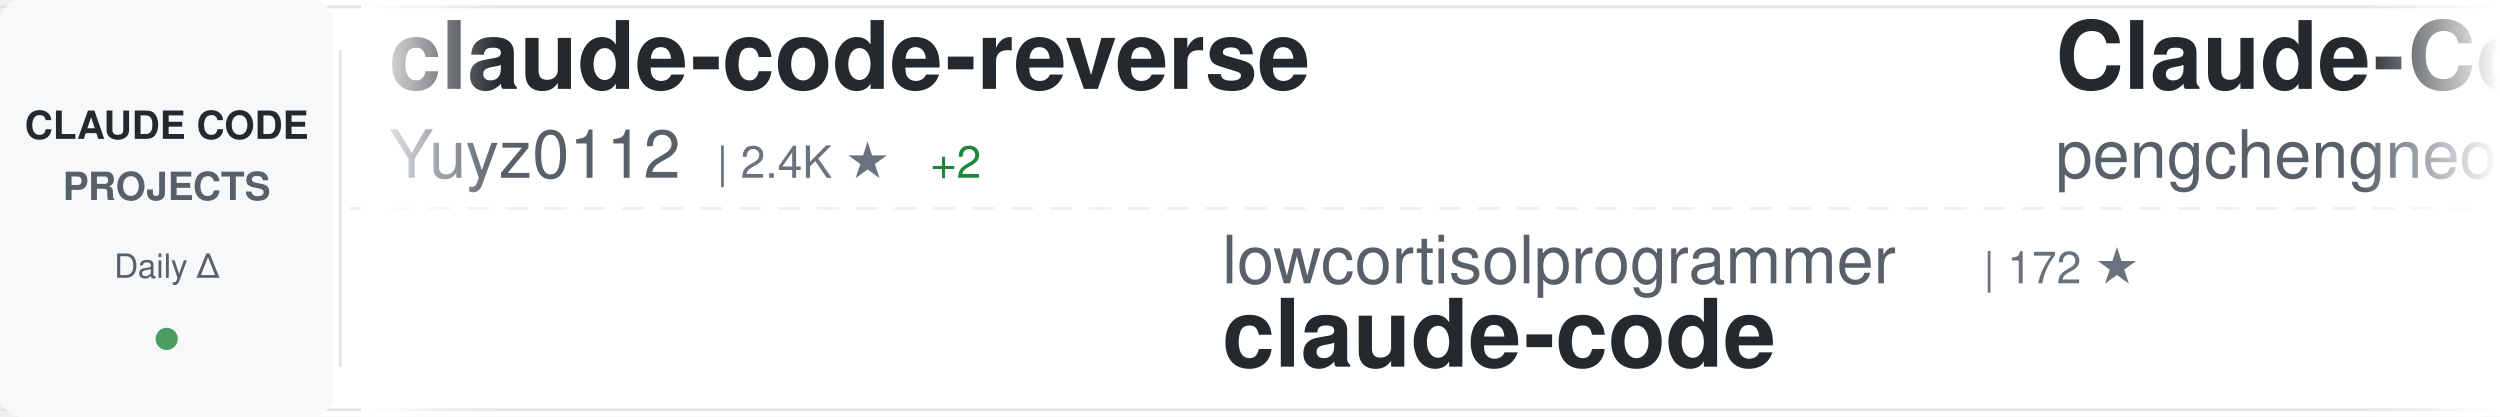
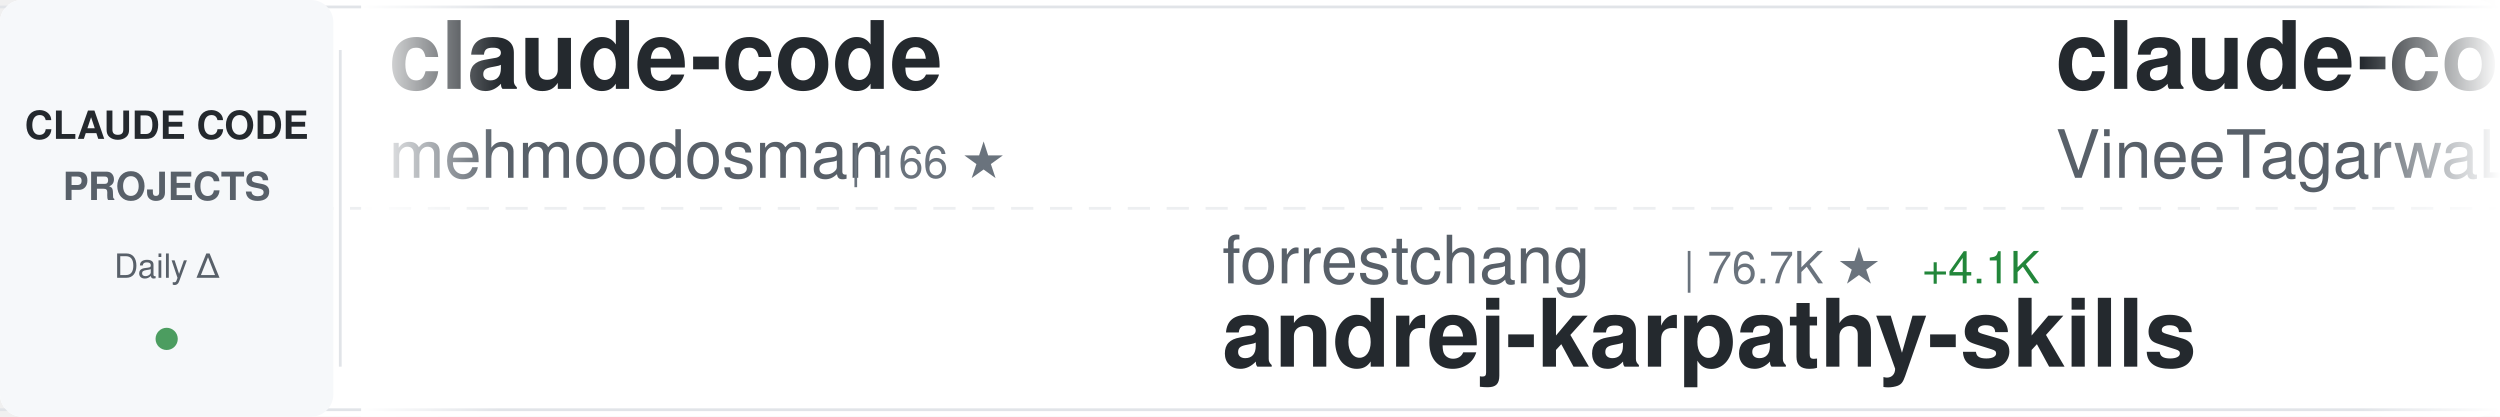
<svg xmlns="http://www.w3.org/2000/svg" width="900" height="150">
  <defs>
    <linearGradient id="awesomeLeftFade" x1="0%" y1="0%" x2="100%" y2="0%">
      <stop offset="0%" style="stop-color:#ffffff;stop-opacity:1" />
      <stop offset="100%" style="stop-color:#ffffff;stop-opacity:0" />
    </linearGradient>
    <linearGradient id="awesomeRightFade" x1="0%" y1="0%" x2="100%" y2="0%">
      <stop offset="0%" style="stop-color:#ffffff;stop-opacity:0" />
      <stop offset="100%" style="stop-color:#ffffff;stop-opacity:1" />
    </linearGradient>
  </defs>
  <rect width="900" height="150" fill="#ffffff" rx="8" />
  <rect x="0" y="2" width="900" height="1" fill="#e1e4e8" />
  <rect x="0" y="147" width="900" height="1" fill="#e1e4e8" />
  <line x1="0" y1="75" x2="900" y2="75" stroke="#e1e4e8" stroke-width="1" stroke-dasharray="8 6" opacity="0.6" />
  <rect x="0" y="0" width="120" height="150" fill="#f6f8fa" rx="8" />
  <text x="60" y="50" font-family="-apple-system, BlinkMacSystemFont, 'Segoe UI', Helvetica, Arial, sans-serif" font-size="14" font-weight="600" fill="#24292e" text-anchor="middle">CLAUDE CODE</text>
  <text x="60" y="72" font-family="-apple-system, BlinkMacSystemFont, 'Segoe UI', Helvetica, Arial, sans-serif" font-size="14" font-weight="600" fill="#586069" text-anchor="middle">PROJECTS</text>
  <text x="60" y="100" font-family="-apple-system, BlinkMacSystemFont, 'Segoe UI', Helvetica, Arial, sans-serif" font-size="12" font-weight="500" fill="#586069" text-anchor="middle">Daily Δ</text>
  <circle cx="60" cy="122" r="4" fill="#22863a" opacity="0.8" />
  <rect x="122" y="18" width="1" height="114" fill="#e1e4e8" />
  <clipPath id="awesomeTickerClip">
    <rect x="130" y="0" width="770" height="150" />
  </clipPath>
  <g clip-path="url(#awesomeTickerClip)">
    <g id="awesomeTickerItems">
      <animateTransform attributeName="transform" attributeType="XML" type="translate" from="0 0" to="-3000 0" dur="54s" repeatCount="indefinite" />
      <g transform="translate(0, 0)">
-         <text x="140" y="32" font-family="-apple-system, BlinkMacSystemFont, 'Segoe UI', Helvetica, Arial, sans-serif" font-size="34" font-weight="600" fill="#24292e">claude-code-reverse</text>
-         <text x="140" y="64" font-family="-apple-system, BlinkMacSystemFont, 'Segoe UI', Helvetica, Arial, sans-serif" font-size="24" font-weight="400" fill="#586069">Yuyz0112</text>
-         <text x="258" y="64" font-family="-apple-system, BlinkMacSystemFont, 'Segoe UI', Helvetica, Arial, sans-serif" font-size="16" font-weight="500" fill="#6a737d">| 2.4K ★</text>
-         <text x="335" y="64" font-family="-apple-system, BlinkMacSystemFont, 'Segoe UI', Helvetica, Arial, sans-serif" font-size="16" font-weight="500" fill="#22863a"> +2</text>
+         <text x="140" y="32" font-family="-apple-system, BlinkMacSystemFont, 'Segoe UI', Helvetica, Arial, sans-serif" font-size="34" font-weight="600" fill="#24292e">claude-code</text>
+         <text x="140" y="64" font-family="-apple-system, BlinkMacSystemFont, 'Segoe UI', Helvetica, Arial, sans-serif" font-size="24" font-weight="400" fill="#586069">mehmoodosman</text>
+         <text x="306" y="64" font-family="-apple-system, BlinkMacSystemFont, 'Segoe UI', Helvetica, Arial, sans-serif" font-size="16" font-weight="500" fill="#6a737d">| 166 ★</text>
      </g>
      <g transform="translate(300, 0)">
-         <text x="140" y="102" font-family="-apple-system, BlinkMacSystemFont, 'Segoe UI', Helvetica, Arial, sans-serif" font-size="24" font-weight="400" fill="#586069">lowcortisolprogrammer</text>
-         <text x="414" y="102" font-family="-apple-system, BlinkMacSystemFont, 'Segoe UI', Helvetica, Arial, sans-serif" font-size="16" font-weight="500" fill="#6a737d">| 172 ★</text>
+         <text x="140" y="102" font-family="-apple-system, BlinkMacSystemFont, 'Segoe UI', Helvetica, Arial, sans-serif" font-size="24" font-weight="400" fill="#586069">forrestchang</text>
+         <text x="306" y="102" font-family="-apple-system, BlinkMacSystemFont, 'Segoe UI', Helvetica, Arial, sans-serif" font-size="16" font-weight="500" fill="#6a737d">| 76.7K ★</text>
+         <text x="392" y="102" font-family="-apple-system, BlinkMacSystemFont, 'Segoe UI', Helvetica, Arial, sans-serif" font-size="16" font-weight="500" fill="#22863a"> +4.1K</text>
+         <text x="140" y="132" font-family="-apple-system, BlinkMacSystemFont, 'Segoe UI', Helvetica, Arial, sans-serif" font-size="34" font-weight="600" fill="#24292e">andrej-karpathy-skills</text>
+       </g>
+       <g transform="translate(600, 0)">
+         <text x="140" y="32" font-family="-apple-system, BlinkMacSystemFont, 'Segoe UI', Helvetica, Arial, sans-serif" font-size="34" font-weight="600" fill="#24292e">claude-code</text>
+         <text x="140" y="64" font-family="-apple-system, BlinkMacSystemFont, 'Segoe UI', Helvetica, Arial, sans-serif" font-size="24" font-weight="400" fill="#586069">VineeTagarwaL-code</text>
+         <text x="378" y="64" font-family="-apple-system, BlinkMacSystemFont, 'Segoe UI', Helvetica, Arial, sans-serif" font-size="16" font-weight="500" fill="#6a737d">| 273 ★</text>
+         <text x="446" y="64" font-family="-apple-system, BlinkMacSystemFont, 'Segoe UI', Helvetica, Arial, sans-serif" font-size="16" font-weight="500" fill="#22863a"> +1</text>
+       </g>
+       <g transform="translate(900, 0)">
+         <text x="140" y="102" font-family="-apple-system, BlinkMacSystemFont, 'Segoe UI', Helvetica, Arial, sans-serif" font-size="24" font-weight="400" fill="#586069">darcyegb</text>
+         <text x="258" y="102" font-family="-apple-system, BlinkMacSystemFont, 'Segoe UI', Helvetica, Arial, sans-serif" font-size="16" font-weight="500" fill="#6a737d">| 668 ★</text>
+         <text x="326" y="102" font-family="-apple-system, BlinkMacSystemFont, 'Segoe UI', Helvetica, Arial, sans-serif" font-size="16" font-weight="500" fill="#22863a"> +3</text>
+         <text x="140" y="132" font-family="-apple-system, BlinkMacSystemFont, 'Segoe UI', Helvetica, Arial, sans-serif" font-size="34" font-weight="600" fill="#24292e">ClaudeCodeAgents</text>
+       </g>
+       <g transform="translate(1200, 0)">
+         <text x="140" y="32" font-family="-apple-system, BlinkMacSystemFont, 'Segoe UI', Helvetica, Arial, sans-serif" font-size="34" font-weight="600" fill="#24292e">happy</text>
+         <text x="140" y="64" font-family="-apple-system, BlinkMacSystemFont, 'Segoe UI', Helvetica, Arial, sans-serif" font-size="24" font-weight="400" fill="#586069">slopus</text>
+         <text x="234" y="64" font-family="-apple-system, BlinkMacSystemFont, 'Segoe UI', Helvetica, Arial, sans-serif" font-size="16" font-weight="500" fill="#6a737d">| 19.0K ★</text>
+         <text x="320" y="64" font-family="-apple-system, BlinkMacSystemFont, 'Segoe UI', Helvetica, Arial, sans-serif" font-size="16" font-weight="500" fill="#22863a"> +69</text>
+       </g>
+       <g transform="translate(1500, 0)">
+         <text x="140" y="102" font-family="-apple-system, BlinkMacSystemFont, 'Segoe UI', Helvetica, Arial, sans-serif" font-size="24" font-weight="400" fill="#586069">RishabhK103</text>
+         <text x="294" y="102" font-family="-apple-system, BlinkMacSystemFont, 'Segoe UI', Helvetica, Arial, sans-serif" font-size="16" font-weight="500" fill="#6a737d">| 67 ★</text>
+         <text x="353" y="102" font-family="-apple-system, BlinkMacSystemFont, 'Segoe UI', Helvetica, Arial, sans-serif" font-size="16" font-weight="500" fill="#22863a"> +2</text>
        <text x="140" y="132" font-family="-apple-system, BlinkMacSystemFont, 'Segoe UI', Helvetica, Arial, sans-serif" font-size="34" font-weight="600" fill="#24292e">claude-code</text>
      </g>
-       <g transform="translate(600, 0)">
-         <text x="140" y="32" font-family="-apple-system, BlinkMacSystemFont, 'Segoe UI', Helvetica, Arial, sans-serif" font-size="34" font-weight="600" fill="#24292e">Claude-Code</text>
-         <text x="140" y="64" font-family="-apple-system, BlinkMacSystemFont, 'Segoe UI', Helvetica, Arial, sans-serif" font-size="24" font-weight="400" fill="#586069">pengchengneo</text>
-         <text x="306" y="64" font-family="-apple-system, BlinkMacSystemFont, 'Segoe UI', Helvetica, Arial, sans-serif" font-size="16" font-weight="500" fill="#6a737d">| 1.2K ★</text>
-         <text x="383" y="64" font-family="-apple-system, BlinkMacSystemFont, 'Segoe UI', Helvetica, Arial, sans-serif" font-size="16" font-weight="500" fill="#22863a"> +3</text>
-       </g>
-       <g transform="translate(900, 0)">
-         <text x="140" y="102" font-family="-apple-system, BlinkMacSystemFont, 'Segoe UI', Helvetica, Arial, sans-serif" font-size="24" font-weight="400" fill="#586069">AprilNEA</text>
-         <text x="258" y="102" font-family="-apple-system, BlinkMacSystemFont, 'Segoe UI', Helvetica, Arial, sans-serif" font-size="16" font-weight="500" fill="#6a737d">| 372 ★</text>
-         <text x="140" y="132" font-family="-apple-system, BlinkMacSystemFont, 'Segoe UI', Helvetica, Arial, sans-serif" font-size="34" font-weight="600" fill="#24292e">claude-code-source</text>
-       </g>
-       <g transform="translate(1200, 0)">
-         <text x="140" y="32" font-family="-apple-system, BlinkMacSystemFont, 'Segoe UI', Helvetica, Arial, sans-serif" font-size="34" font-weight="600" fill="#24292e">andrej-karpathy-skills</text>
-         <text x="140" y="64" font-family="-apple-system, BlinkMacSystemFont, 'Segoe UI', Helvetica, Arial, sans-serif" font-size="24" font-weight="400" fill="#586069">forrestchang</text>
-         <text x="306" y="64" font-family="-apple-system, BlinkMacSystemFont, 'Segoe UI', Helvetica, Arial, sans-serif" font-size="16" font-weight="500" fill="#6a737d">| 75.7K ★</text>
-         <text x="392" y="64" font-family="-apple-system, BlinkMacSystemFont, 'Segoe UI', Helvetica, Arial, sans-serif" font-size="16" font-weight="500" fill="#22863a"> +4.2K</text>
-       </g>
-       <g transform="translate(1500, 0)">
-         <text x="140" y="102" font-family="-apple-system, BlinkMacSystemFont, 'Segoe UI', Helvetica, Arial, sans-serif" font-size="24" font-weight="400" fill="#586069">Alishahryar1</text>
-         <text x="306" y="102" font-family="-apple-system, BlinkMacSystemFont, 'Segoe UI', Helvetica, Arial, sans-serif" font-size="16" font-weight="500" fill="#6a737d">| 2.4K ★</text>
-         <text x="383" y="102" font-family="-apple-system, BlinkMacSystemFont, 'Segoe UI', Helvetica, Arial, sans-serif" font-size="16" font-weight="500" fill="#22863a"> +396</text>
-         <text x="140" y="132" font-family="-apple-system, BlinkMacSystemFont, 'Segoe UI', Helvetica, Arial, sans-serif" font-size="34" font-weight="600" fill="#24292e">free-claude-code</text>
-       </g>
      <g transform="translate(1800, 0)">
-         <text x="140" y="32" font-family="-apple-system, BlinkMacSystemFont, 'Segoe UI', Helvetica, Arial, sans-serif" font-size="34" font-weight="600" fill="#24292e">everything-claude-code</text>
-         <text x="140" y="64" font-family="-apple-system, BlinkMacSystemFont, 'Segoe UI', Helvetica, Arial, sans-serif" font-size="24" font-weight="400" fill="#586069">affaan-m</text>
-         <text x="258" y="64" font-family="-apple-system, BlinkMacSystemFont, 'Segoe UI', Helvetica, Arial, sans-serif" font-size="16" font-weight="500" fill="#6a737d">| 164.1K ★</text>
-         <text x="353" y="64" font-family="-apple-system, BlinkMacSystemFont, 'Segoe UI', Helvetica, Arial, sans-serif" font-size="16" font-weight="500" fill="#22863a"> +1.1K</text>
+         <text x="140" y="32" font-family="-apple-system, BlinkMacSystemFont, 'Segoe UI', Helvetica, Arial, sans-serif" font-size="34" font-weight="600" fill="#24292e">ClaudeCode</text>
+         <text x="140" y="64" font-family="-apple-system, BlinkMacSystemFont, 'Segoe UI', Helvetica, Arial, sans-serif" font-size="24" font-weight="400" fill="#586069">guanshan</text>
+         <text x="258" y="64" font-family="-apple-system, BlinkMacSystemFont, 'Segoe UI', Helvetica, Arial, sans-serif" font-size="16" font-weight="500" fill="#6a737d">| 56 ★</text>
+         <text x="317" y="64" font-family="-apple-system, BlinkMacSystemFont, 'Segoe UI', Helvetica, Arial, sans-serif" font-size="16" font-weight="500" fill="#22863a"> +1</text>
      </g>
      <g transform="translate(2100, 0)">
-         <text x="140" y="102" font-family="-apple-system, BlinkMacSystemFont, 'Segoe UI', Helvetica, Arial, sans-serif" font-size="24" font-weight="400" fill="#586069">andrew-kramer-inno</text>
-         <text x="378" y="102" font-family="-apple-system, BlinkMacSystemFont, 'Segoe UI', Helvetica, Arial, sans-serif" font-size="16" font-weight="500" fill="#6a737d">| 575 ★</text>
-         <text x="140" y="132" font-family="-apple-system, BlinkMacSystemFont, 'Segoe UI', Helvetica, Arial, sans-serif" font-size="34" font-weight="600" fill="#24292e">claude-code-source-build</text>
+         <text x="140" y="102" font-family="-apple-system, BlinkMacSystemFont, 'Segoe UI', Helvetica, Arial, sans-serif" font-size="24" font-weight="400" fill="#586069">disler</text>
+         <text x="234" y="102" font-family="-apple-system, BlinkMacSystemFont, 'Segoe UI', Helvetica, Arial, sans-serif" font-size="16" font-weight="500" fill="#6a737d">| 3.5K ★</text>
+         <text x="311" y="102" font-family="-apple-system, BlinkMacSystemFont, 'Segoe UI', Helvetica, Arial, sans-serif" font-size="16" font-weight="500" fill="#22863a"> +3</text>
+         <text x="140" y="132" font-family="-apple-system, BlinkMacSystemFont, 'Segoe UI', Helvetica, Arial, sans-serif" font-size="34" font-weight="600" fill="#24292e">claude-code-hooks-master...</text>
      </g>
      <g transform="translate(2400, 0)">
        <text x="140" y="32" font-family="-apple-system, BlinkMacSystemFont, 'Segoe UI', Helvetica, Arial, sans-serif" font-size="34" font-weight="600" fill="#24292e">claude-code</text>
-         <text x="140" y="64" font-family="-apple-system, BlinkMacSystemFont, 'Segoe UI', Helvetica, Arial, sans-serif" font-size="24" font-weight="400" fill="#586069">freestylefly</text>
-         <text x="306" y="64" font-family="-apple-system, BlinkMacSystemFont, 'Segoe UI', Helvetica, Arial, sans-serif" font-size="16" font-weight="500" fill="#6a737d">| 124 ★</text>
+         <text x="140" y="64" font-family="-apple-system, BlinkMacSystemFont, 'Segoe UI', Helvetica, Arial, sans-serif" font-size="24" font-weight="400" fill="#586069">jarmuine</text>
+         <text x="258" y="64" font-family="-apple-system, BlinkMacSystemFont, 'Segoe UI', Helvetica, Arial, sans-serif" font-size="16" font-weight="500" fill="#6a737d">| 2.1K ★</text>
+         <text x="335" y="64" font-family="-apple-system, BlinkMacSystemFont, 'Segoe UI', Helvetica, Arial, sans-serif" font-size="16" font-weight="500" fill="#22863a"> +6</text>
      </g>
      <g transform="translate(2700, 0)">
-         <text x="140" y="102" font-family="-apple-system, BlinkMacSystemFont, 'Segoe UI', Helvetica, Arial, sans-serif" font-size="24" font-weight="400" fill="#586069">eyaltoledano</text>
-         <text x="306" y="102" font-family="-apple-system, BlinkMacSystemFont, 'Segoe UI', Helvetica, Arial, sans-serif" font-size="16" font-weight="500" fill="#6a737d">| 26.7K ★</text>
-         <text x="392" y="102" font-family="-apple-system, BlinkMacSystemFont, 'Segoe UI', Helvetica, Arial, sans-serif" font-size="16" font-weight="500" fill="#22863a"> +85</text>
-         <text x="140" y="132" font-family="-apple-system, BlinkMacSystemFont, 'Segoe UI', Helvetica, Arial, sans-serif" font-size="34" font-weight="600" fill="#24292e">claude-task-master</text>
+         <text x="140" y="102" font-family="-apple-system, BlinkMacSystemFont, 'Segoe UI', Helvetica, Arial, sans-serif" font-size="24" font-weight="400" fill="#586069">tanbiralam</text>
+         <text x="282" y="102" font-family="-apple-system, BlinkMacSystemFont, 'Segoe UI', Helvetica, Arial, sans-serif" font-size="16" font-weight="500" fill="#6a737d">| 1.5K ★</text>
+         <text x="359" y="102" font-family="-apple-system, BlinkMacSystemFont, 'Segoe UI', Helvetica, Arial, sans-serif" font-size="16" font-weight="500" fill="#22863a"> +3</text>
+         <text x="140" y="132" font-family="-apple-system, BlinkMacSystemFont, 'Segoe UI', Helvetica, Arial, sans-serif" font-size="34" font-weight="600" fill="#24292e">claude-code</text>
      </g>
      <g transform="translate(3000, 0)">
-         <text x="140" y="32" font-family="-apple-system, BlinkMacSystemFont, 'Segoe UI', Helvetica, Arial, sans-serif" font-size="34" font-weight="600" fill="#24292e">claude-code-reverse</text>
-         <text x="140" y="64" font-family="-apple-system, BlinkMacSystemFont, 'Segoe UI', Helvetica, Arial, sans-serif" font-size="24" font-weight="400" fill="#586069">Yuyz0112</text>
-         <text x="258" y="64" font-family="-apple-system, BlinkMacSystemFont, 'Segoe UI', Helvetica, Arial, sans-serif" font-size="16" font-weight="500" fill="#6a737d">| 2.4K ★</text>
-         <text x="335" y="64" font-family="-apple-system, BlinkMacSystemFont, 'Segoe UI', Helvetica, Arial, sans-serif" font-size="16" font-weight="500" fill="#22863a"> +2</text>
+         <text x="140" y="32" font-family="-apple-system, BlinkMacSystemFont, 'Segoe UI', Helvetica, Arial, sans-serif" font-size="34" font-weight="600" fill="#24292e">claude-code</text>
+         <text x="140" y="64" font-family="-apple-system, BlinkMacSystemFont, 'Segoe UI', Helvetica, Arial, sans-serif" font-size="24" font-weight="400" fill="#586069">mehmoodosman</text>
+         <text x="306" y="64" font-family="-apple-system, BlinkMacSystemFont, 'Segoe UI', Helvetica, Arial, sans-serif" font-size="16" font-weight="500" fill="#6a737d">| 166 ★</text>
      </g>
      <g transform="translate(3300, 0)">
-         <text x="140" y="102" font-family="-apple-system, BlinkMacSystemFont, 'Segoe UI', Helvetica, Arial, sans-serif" font-size="24" font-weight="400" fill="#586069">lowcortisolprogrammer</text>
-         <text x="414" y="102" font-family="-apple-system, BlinkMacSystemFont, 'Segoe UI', Helvetica, Arial, sans-serif" font-size="16" font-weight="500" fill="#6a737d">| 172 ★</text>
-         <text x="140" y="132" font-family="-apple-system, BlinkMacSystemFont, 'Segoe UI', Helvetica, Arial, sans-serif" font-size="34" font-weight="600" fill="#24292e">claude-code</text>
+         <text x="140" y="102" font-family="-apple-system, BlinkMacSystemFont, 'Segoe UI', Helvetica, Arial, sans-serif" font-size="24" font-weight="400" fill="#586069">forrestchang</text>
+         <text x="306" y="102" font-family="-apple-system, BlinkMacSystemFont, 'Segoe UI', Helvetica, Arial, sans-serif" font-size="16" font-weight="500" fill="#6a737d">| 76.7K ★</text>
+         <text x="392" y="102" font-family="-apple-system, BlinkMacSystemFont, 'Segoe UI', Helvetica, Arial, sans-serif" font-size="16" font-weight="500" fill="#22863a"> +4.1K</text>
+         <text x="140" y="132" font-family="-apple-system, BlinkMacSystemFont, 'Segoe UI', Helvetica, Arial, sans-serif" font-size="34" font-weight="600" fill="#24292e">andrej-karpathy-skills</text>
      </g>
      <g transform="translate(3600, 0)">
-         <text x="140" y="32" font-family="-apple-system, BlinkMacSystemFont, 'Segoe UI', Helvetica, Arial, sans-serif" font-size="34" font-weight="600" fill="#24292e">Claude-Code</text>
-         <text x="140" y="64" font-family="-apple-system, BlinkMacSystemFont, 'Segoe UI', Helvetica, Arial, sans-serif" font-size="24" font-weight="400" fill="#586069">pengchengneo</text>
-         <text x="306" y="64" font-family="-apple-system, BlinkMacSystemFont, 'Segoe UI', Helvetica, Arial, sans-serif" font-size="16" font-weight="500" fill="#6a737d">| 1.2K ★</text>
-         <text x="383" y="64" font-family="-apple-system, BlinkMacSystemFont, 'Segoe UI', Helvetica, Arial, sans-serif" font-size="16" font-weight="500" fill="#22863a"> +3</text>
+         <text x="140" y="32" font-family="-apple-system, BlinkMacSystemFont, 'Segoe UI', Helvetica, Arial, sans-serif" font-size="34" font-weight="600" fill="#24292e">claude-code</text>
+         <text x="140" y="64" font-family="-apple-system, BlinkMacSystemFont, 'Segoe UI', Helvetica, Arial, sans-serif" font-size="24" font-weight="400" fill="#586069">VineeTagarwaL-code</text>
+         <text x="378" y="64" font-family="-apple-system, BlinkMacSystemFont, 'Segoe UI', Helvetica, Arial, sans-serif" font-size="16" font-weight="500" fill="#6a737d">| 273 ★</text>
+         <text x="446" y="64" font-family="-apple-system, BlinkMacSystemFont, 'Segoe UI', Helvetica, Arial, sans-serif" font-size="16" font-weight="500" fill="#22863a"> +1</text>
      </g>
      <g transform="translate(3900, 0)">
-         <text x="140" y="102" font-family="-apple-system, BlinkMacSystemFont, 'Segoe UI', Helvetica, Arial, sans-serif" font-size="24" font-weight="400" fill="#586069">AprilNEA</text>
-         <text x="258" y="102" font-family="-apple-system, BlinkMacSystemFont, 'Segoe UI', Helvetica, Arial, sans-serif" font-size="16" font-weight="500" fill="#6a737d">| 372 ★</text>
-         <text x="140" y="132" font-family="-apple-system, BlinkMacSystemFont, 'Segoe UI', Helvetica, Arial, sans-serif" font-size="34" font-weight="600" fill="#24292e">claude-code-source</text>
+         <text x="140" y="102" font-family="-apple-system, BlinkMacSystemFont, 'Segoe UI', Helvetica, Arial, sans-serif" font-size="24" font-weight="400" fill="#586069">darcyegb</text>
+         <text x="258" y="102" font-family="-apple-system, BlinkMacSystemFont, 'Segoe UI', Helvetica, Arial, sans-serif" font-size="16" font-weight="500" fill="#6a737d">| 668 ★</text>
+         <text x="326" y="102" font-family="-apple-system, BlinkMacSystemFont, 'Segoe UI', Helvetica, Arial, sans-serif" font-size="16" font-weight="500" fill="#22863a"> +3</text>
+         <text x="140" y="132" font-family="-apple-system, BlinkMacSystemFont, 'Segoe UI', Helvetica, Arial, sans-serif" font-size="34" font-weight="600" fill="#24292e">ClaudeCodeAgents</text>
      </g>
    </g>
  </g>
  <rect x="130" y="0" width="50" height="150" fill="url(#awesomeLeftFade)" />
  <rect x="850" y="0" width="50" height="150" fill="url(#awesomeRightFade)" />
</svg>
